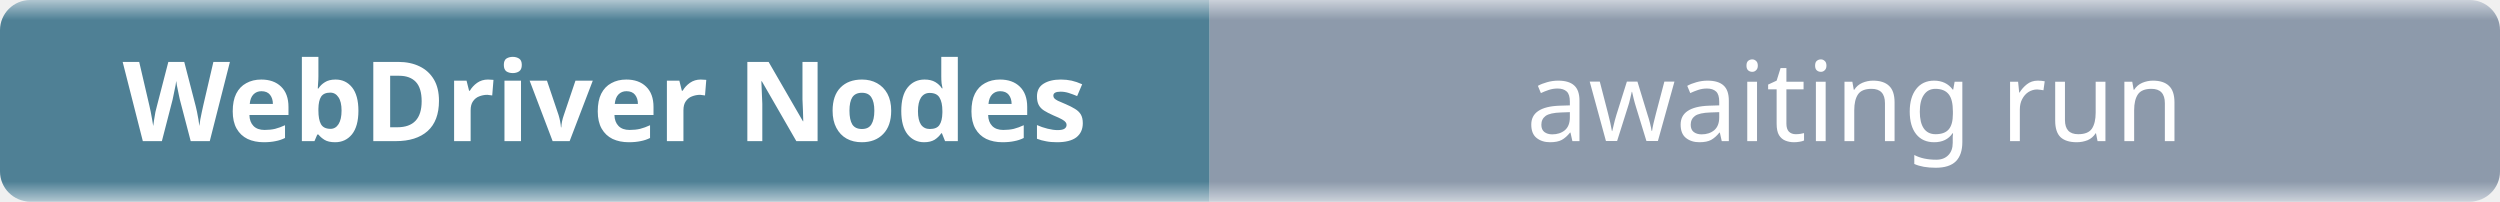
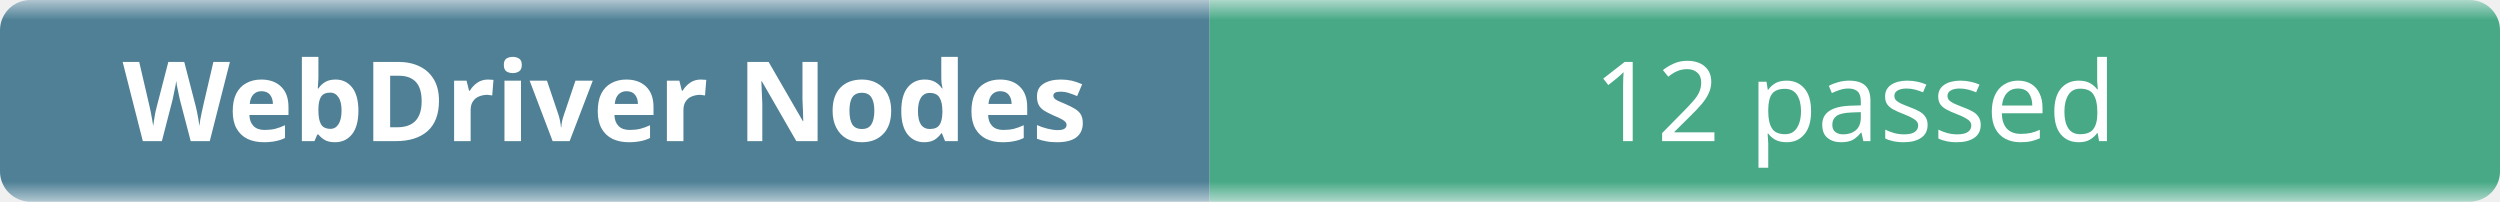
- <svg xmlns="http://www.w3.org/2000/svg" width="248" height="20" role="img" aria-label="WebDriver Nodes: awaiting run">
+ <svg xmlns="http://www.w3.org/2000/svg" width="248" height="20" role="img" aria-label="WebDriver Nodes: 12 passed">
  <linearGradient id="b" x2="0" y2="100%">
    <stop offset="0" stop-color="#f8fafc" stop-opacity=".7" />
    <stop offset=".1" stop-color="#eef2f7" stop-opacity=".3" />
    <stop offset=".9" stop-color="#eef2f7" stop-opacity=".3" />
    <stop offset="1" stop-color="#f8fafc" stop-opacity=".7" />
  </linearGradient>
  <mask id="m">
    <rect width="248" height="20" rx="3" fill="#fff" />
  </mask>
  <g mask="url(#m)">
    <rect width="120" height="20" fill="#0b4f6c" />
-     <rect x="120" width="128" height="20" fill="#64748b" />
+     <rect x="120" width="128" height="20" fill="#008a56" />
    <rect width="248" height="20" fill="url(#b)" />
  </g>
  <g fill="#fff" text-anchor="middle" font-family="ui-sans-serif,system-ui,sans-serif" font-size="11">
    <text x="60" y="14" font-weight="600">WebDriver Nodes</text>
-     <text x="184" y="14">awaiting run</text>
+     <text x="184" y="14">12 passed</text>
  </g>
</svg>
